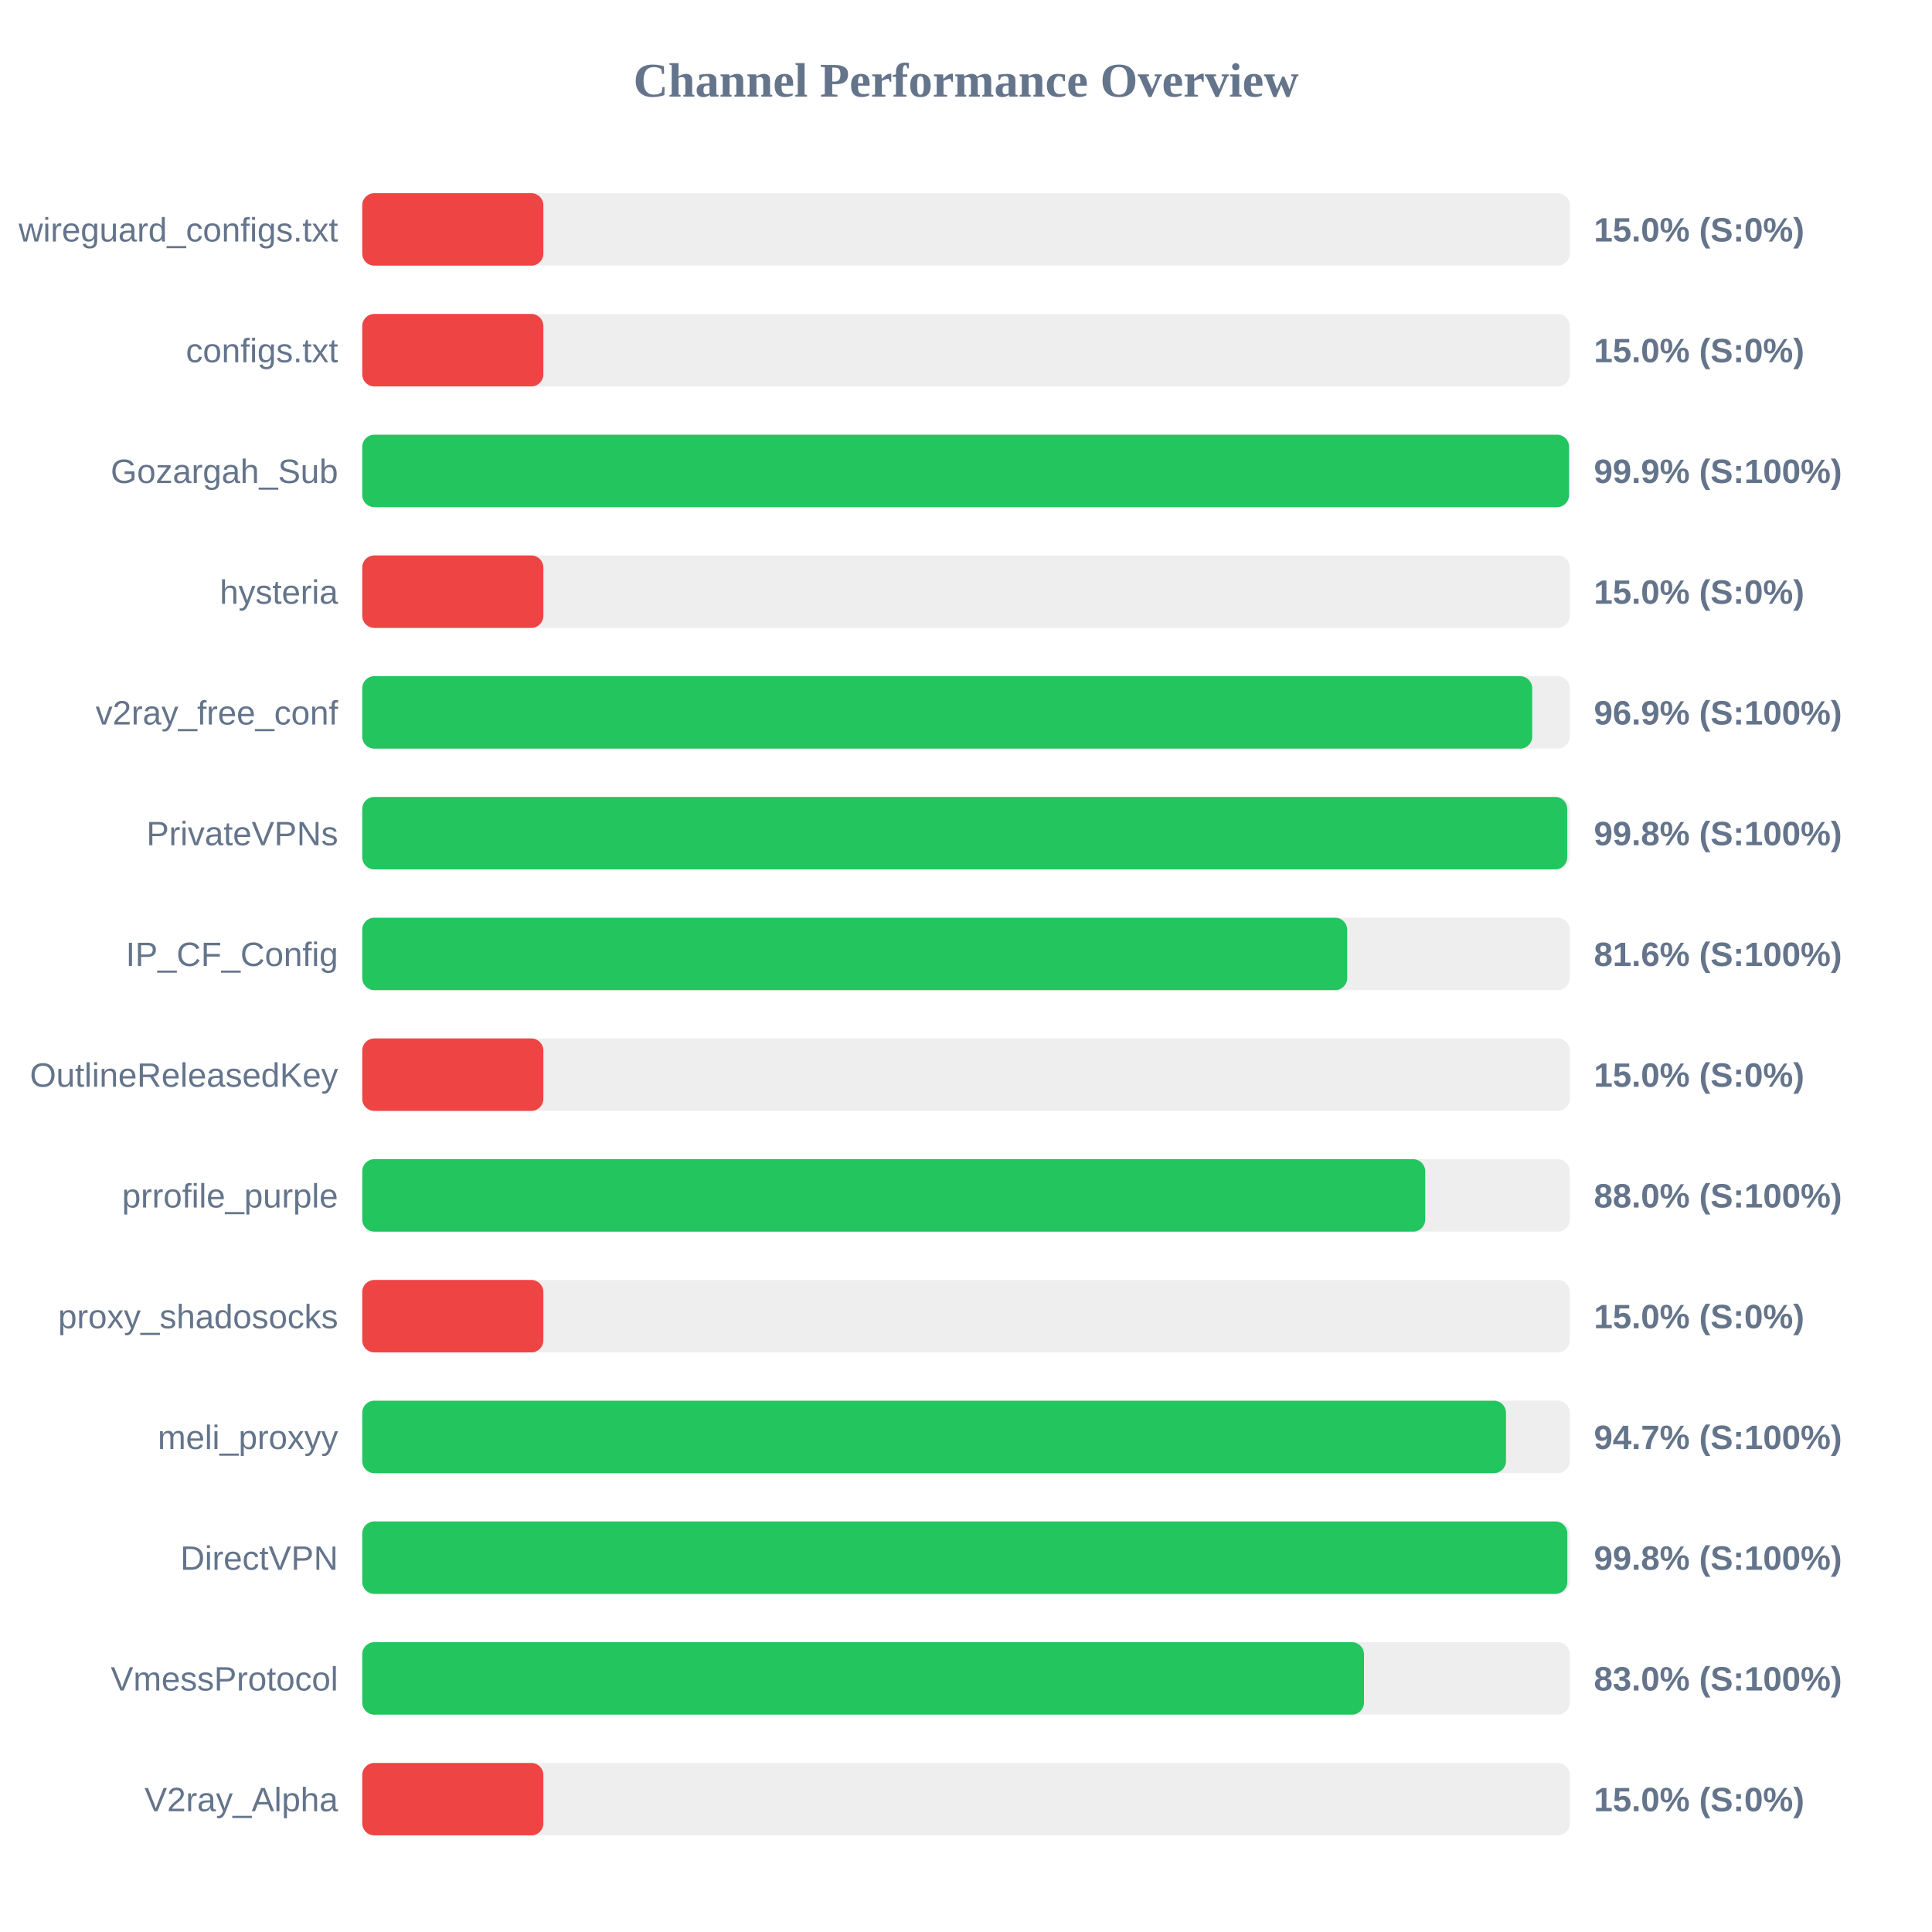
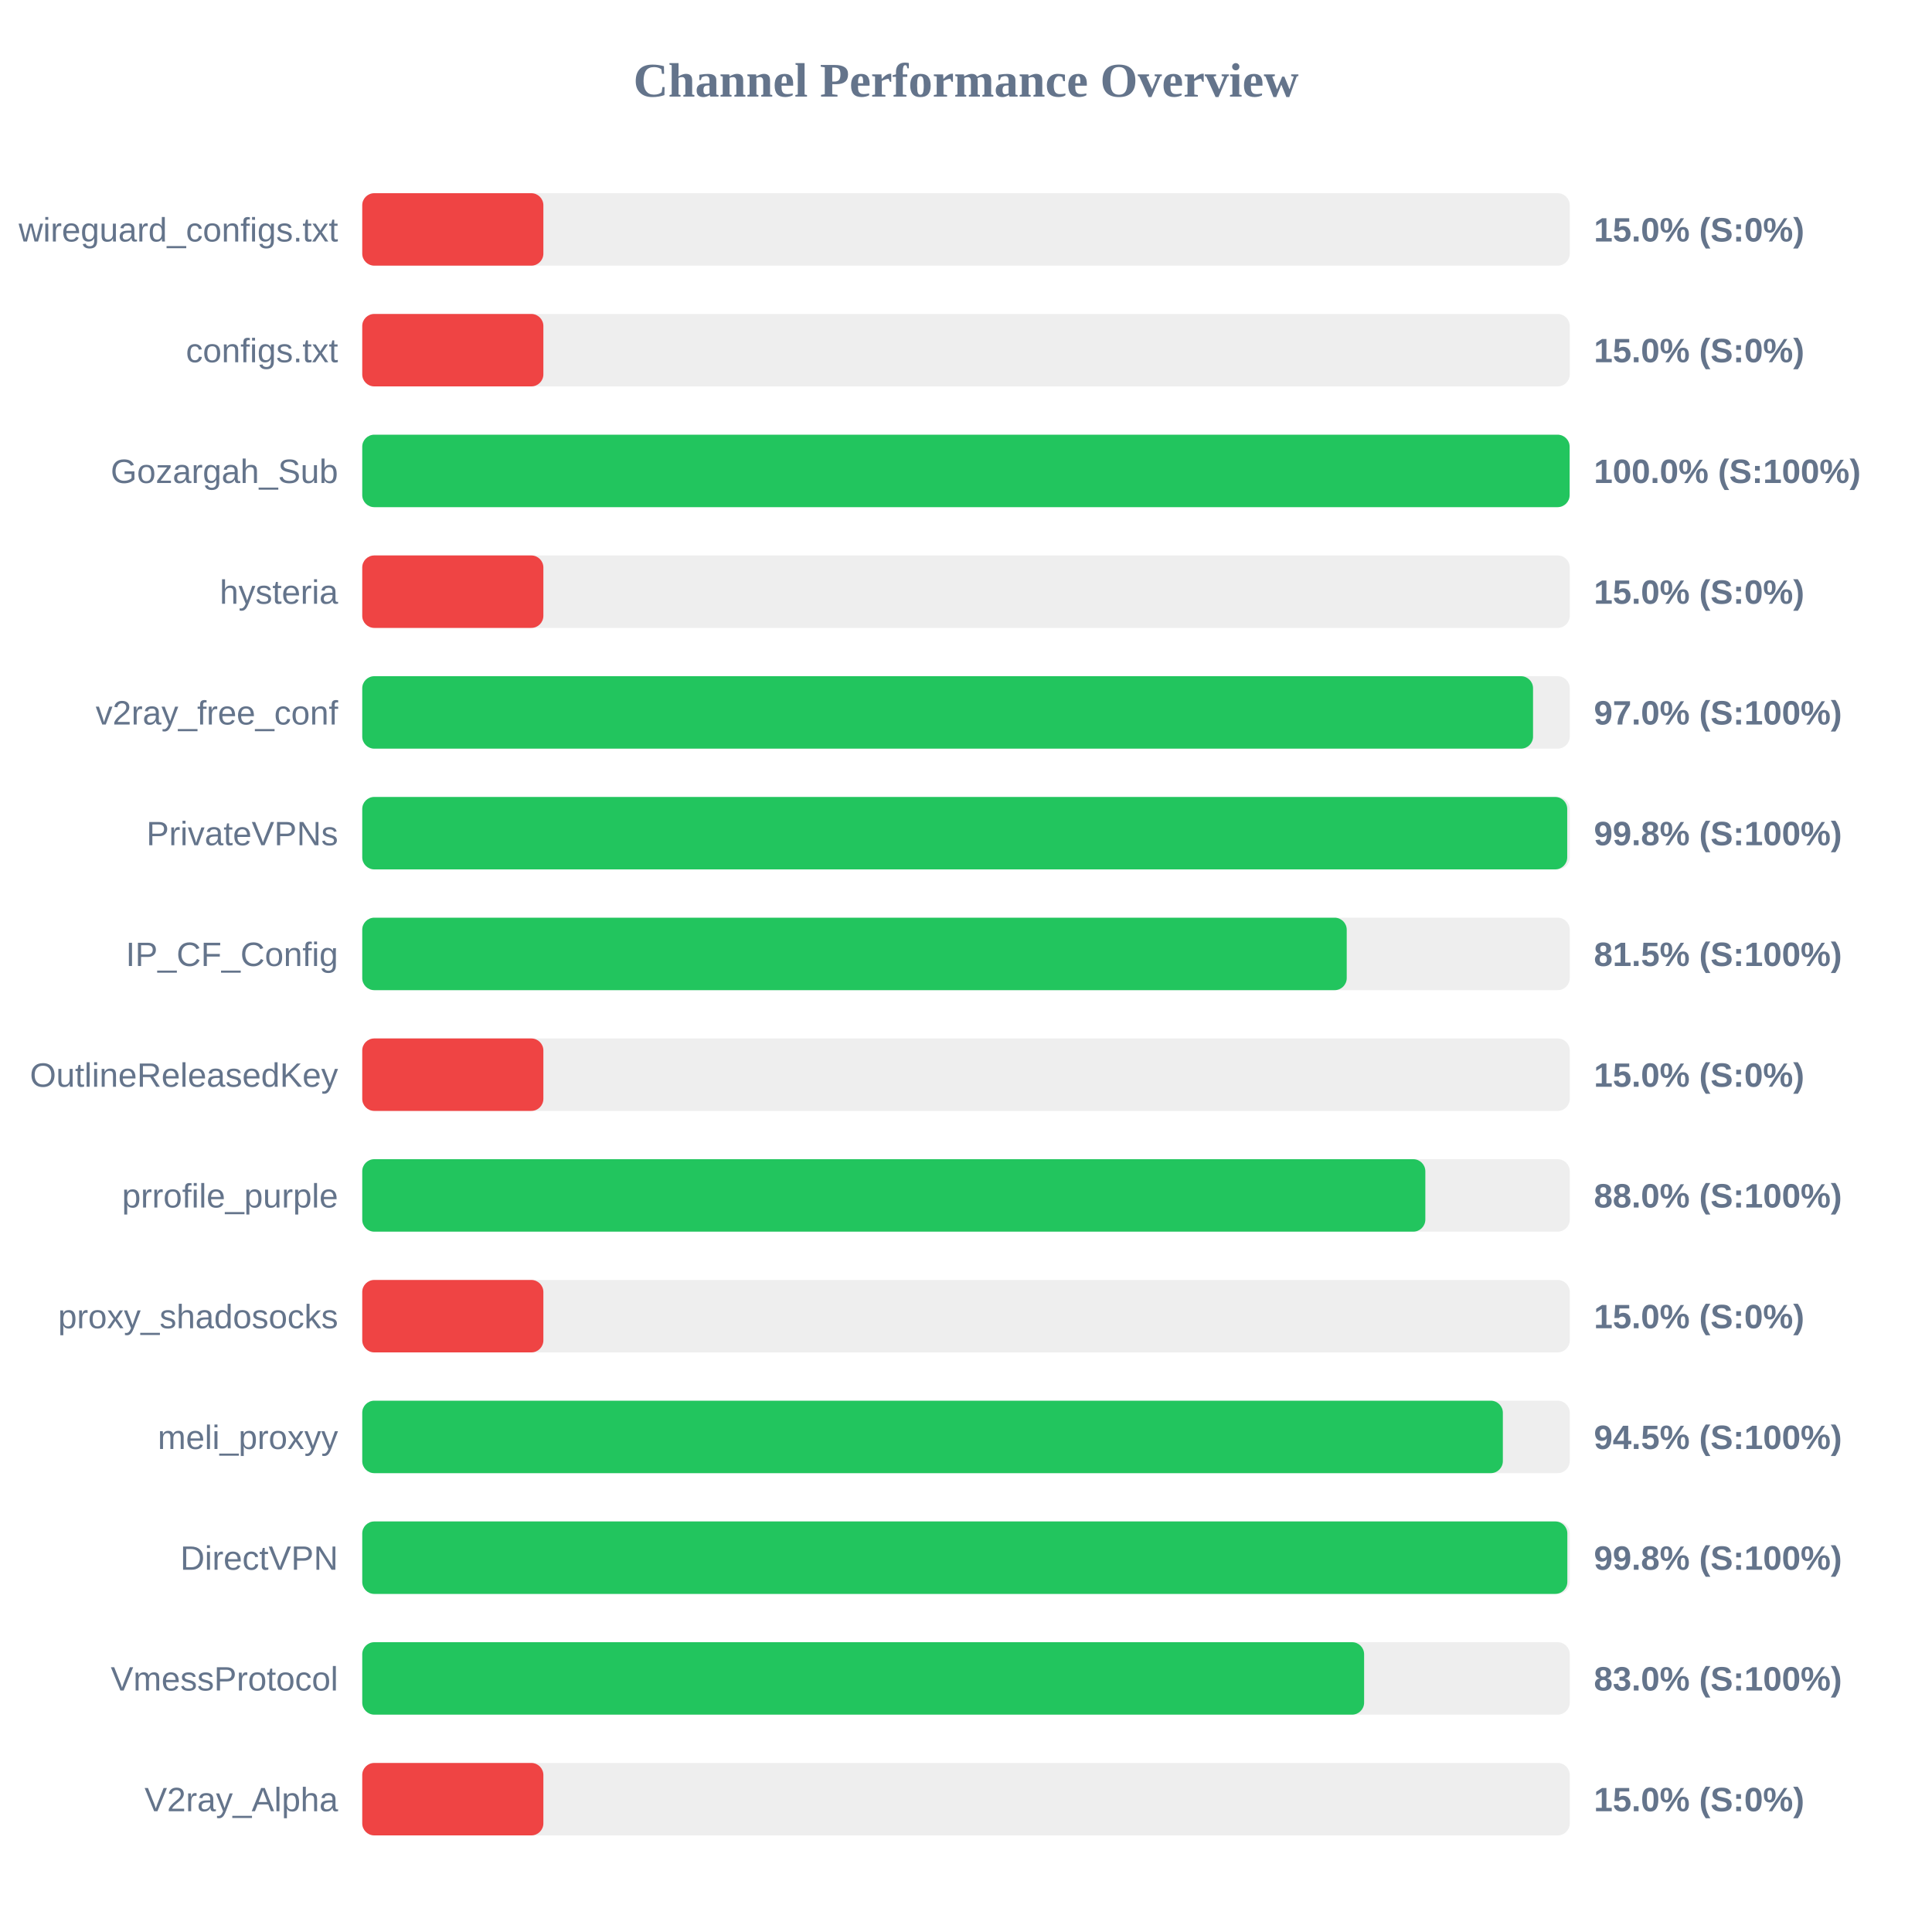
<svg xmlns="http://www.w3.org/2000/svg" width="800" height="800" version="1.1">
  <style>
        .row { font: 14px Arial; fill: #64748b; }
        .score { font: bold 14px Arial; fill: #64748b; }
    </style>
  <text x="400" y="40" text-anchor="middle" font-size="20px" font-weight="bold" fill="#64748b">Channel Performance Overview</text>
  <rect x="150" y="80" width="500" height="30" fill="#eee" rx="5" />
  <rect x="150" y="80" width="75.0" height="30" fill="#ef4444" rx="5" />
  <text x="140" y="100" text-anchor="end" class="row">wireguard_configs.txt</text>
  <text x="660" y="100" text-anchor="start" class="score">15.0% (S:0%)</text>
  <rect x="150" y="130" width="500" height="30" fill="#eee" rx="5" />
  <rect x="150" y="130" width="75.0" height="30" fill="#ef4444" rx="5" />
  <text x="140" y="150" text-anchor="end" class="row">configs.txt</text>
  <text x="660" y="150" text-anchor="start" class="score">15.0% (S:0%)</text>
  <rect x="150" y="180" width="500" height="30" fill="#eee" rx="5" />
-   <rect x="150" y="180" width="499.7" height="30" fill="#22c55e" rx="5" />
+   <rect x="150" y="180" width="499.95" height="30" fill="#22c55e" rx="5" />
  <text x="140" y="200" text-anchor="end" class="row">Gozargah_Sub</text>
-   <text x="660" y="200" text-anchor="start" class="score">99.9% (S:100%)</text>
+   <text x="660" y="200" text-anchor="start" class="score">100.0% (S:100%)</text>
  <rect x="150" y="230" width="500" height="30" fill="#eee" rx="5" />
  <rect x="150" y="230" width="75.0" height="30" fill="#ef4444" rx="5" />
  <text x="140" y="250" text-anchor="end" class="row">hysteria</text>
  <text x="660" y="250" text-anchor="start" class="score">15.0% (S:0%)</text>
  <rect x="150" y="280" width="500" height="30" fill="#eee" rx="5" />
-   <rect x="150" y="280" width="484.45" height="30" fill="#22c55e" rx="5" />
+   <rect x="150" y="280" width="484.8" height="30" fill="#22c55e" rx="5" />
  <text x="140" y="300" text-anchor="end" class="row">v2ray_free_conf</text>
-   <text x="660" y="300" text-anchor="start" class="score">96.9% (S:100%)</text>
+   <text x="660" y="300" text-anchor="start" class="score">97.0% (S:100%)</text>
  <rect x="150" y="330" width="500" height="30" fill="#eee" rx="5" />
  <rect x="150" y="330" width="498.95" height="30" fill="#22c55e" rx="5" />
  <text x="140" y="350" text-anchor="end" class="row">PrivateVPNs</text>
  <text x="660" y="350" text-anchor="start" class="score">99.8% (S:100%)</text>
  <rect x="150" y="380" width="500" height="30" fill="#eee" rx="5" />
-   <rect x="150" y="380" width="407.85" height="30" fill="#22c55e" rx="5" />
+   <rect x="150" y="380" width="407.65" height="30" fill="#22c55e" rx="5" />
  <text x="140" y="400" text-anchor="end" class="row">IP_CF_Config</text>
-   <text x="660" y="400" text-anchor="start" class="score">81.6% (S:100%)</text>
+   <text x="660" y="400" text-anchor="start" class="score">81.5% (S:100%)</text>
  <rect x="150" y="430" width="500" height="30" fill="#eee" rx="5" />
  <rect x="150" y="430" width="75.0" height="30" fill="#ef4444" rx="5" />
  <text x="140" y="450" text-anchor="end" class="row">OutlineReleasedKey</text>
  <text x="660" y="450" text-anchor="start" class="score">15.0% (S:0%)</text>
  <rect x="150" y="480" width="500" height="30" fill="#eee" rx="5" />
-   <rect x="150" y="480" width="440.15" height="30" fill="#22c55e" rx="5" />
+   <rect x="150" y="480" width="440.2" height="30" fill="#22c55e" rx="5" />
  <text x="140" y="500" text-anchor="end" class="row">prrofile_purple</text>
  <text x="660" y="500" text-anchor="start" class="score">88.0% (S:100%)</text>
  <rect x="150" y="530" width="500" height="30" fill="#eee" rx="5" />
  <rect x="150" y="530" width="75.0" height="30" fill="#ef4444" rx="5" />
  <text x="140" y="550" text-anchor="end" class="row">proxy_shadosocks</text>
  <text x="660" y="550" text-anchor="start" class="score">15.0% (S:0%)</text>
  <rect x="150" y="580" width="500" height="30" fill="#eee" rx="5" />
-   <rect x="150" y="580" width="473.6" height="30" fill="#22c55e" rx="5" />
+   <rect x="150" y="580" width="472.3" height="30" fill="#22c55e" rx="5" />
  <text x="140" y="600" text-anchor="end" class="row">meli_proxyy</text>
-   <text x="660" y="600" text-anchor="start" class="score">94.7% (S:100%)</text>
+   <text x="660" y="600" text-anchor="start" class="score">94.5% (S:100%)</text>
  <rect x="150" y="630" width="500" height="30" fill="#eee" rx="5" />
  <rect x="150" y="630" width="499.0" height="30" fill="#22c55e" rx="5" />
  <text x="140" y="650" text-anchor="end" class="row">DirectVPN</text>
  <text x="660" y="650" text-anchor="start" class="score">99.8% (S:100%)</text>
  <rect x="150" y="680" width="500" height="30" fill="#eee" rx="5" />
-   <rect x="150" y="680" width="414.8" height="30" fill="#22c55e" rx="5" />
+   <rect x="150" y="680" width="414.85" height="30" fill="#22c55e" rx="5" />
  <text x="140" y="700" text-anchor="end" class="row">VmessProtocol</text>
  <text x="660" y="700" text-anchor="start" class="score">83.0% (S:100%)</text>
  <rect x="150" y="730" width="500" height="30" fill="#eee" rx="5" />
  <rect x="150" y="730" width="75.0" height="30" fill="#ef4444" rx="5" />
  <text x="140" y="750" text-anchor="end" class="row">V2ray_Alpha</text>
  <text x="660" y="750" text-anchor="start" class="score">15.0% (S:0%)</text>
</svg>
